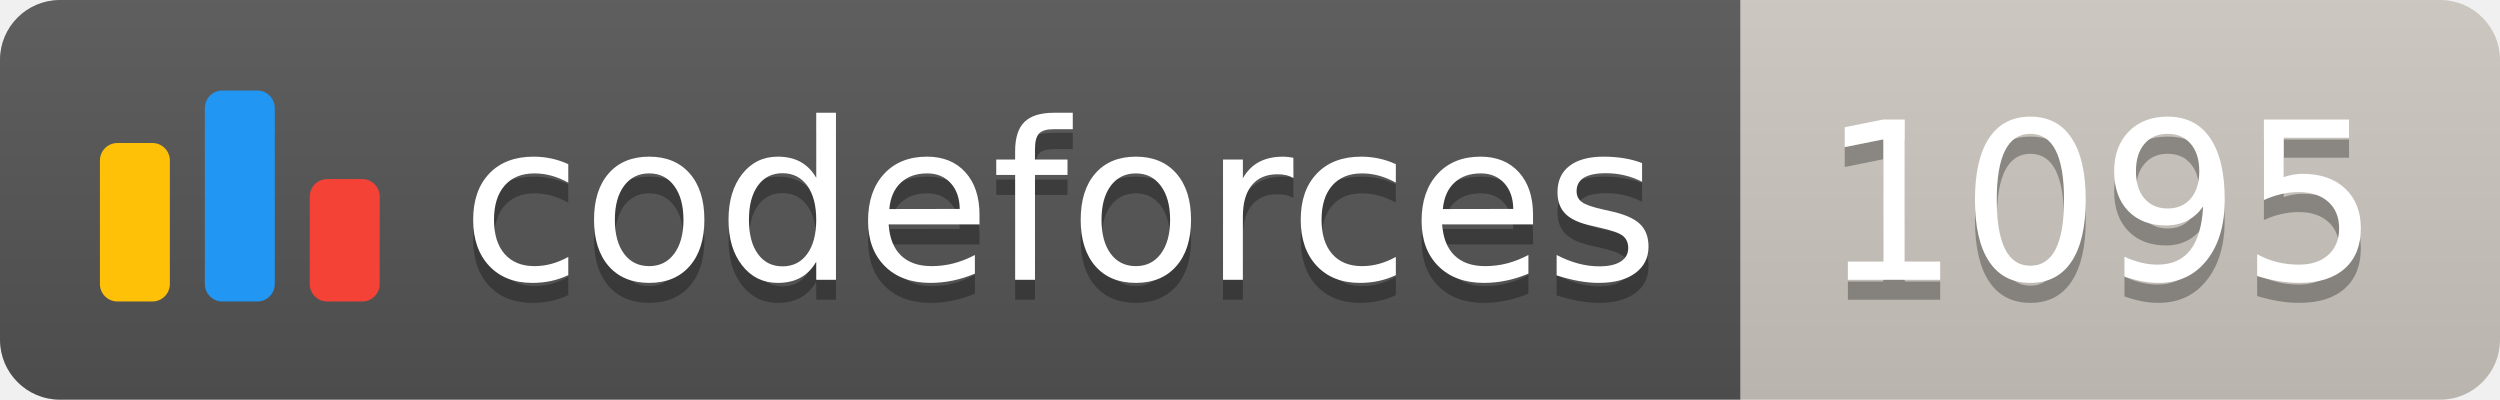
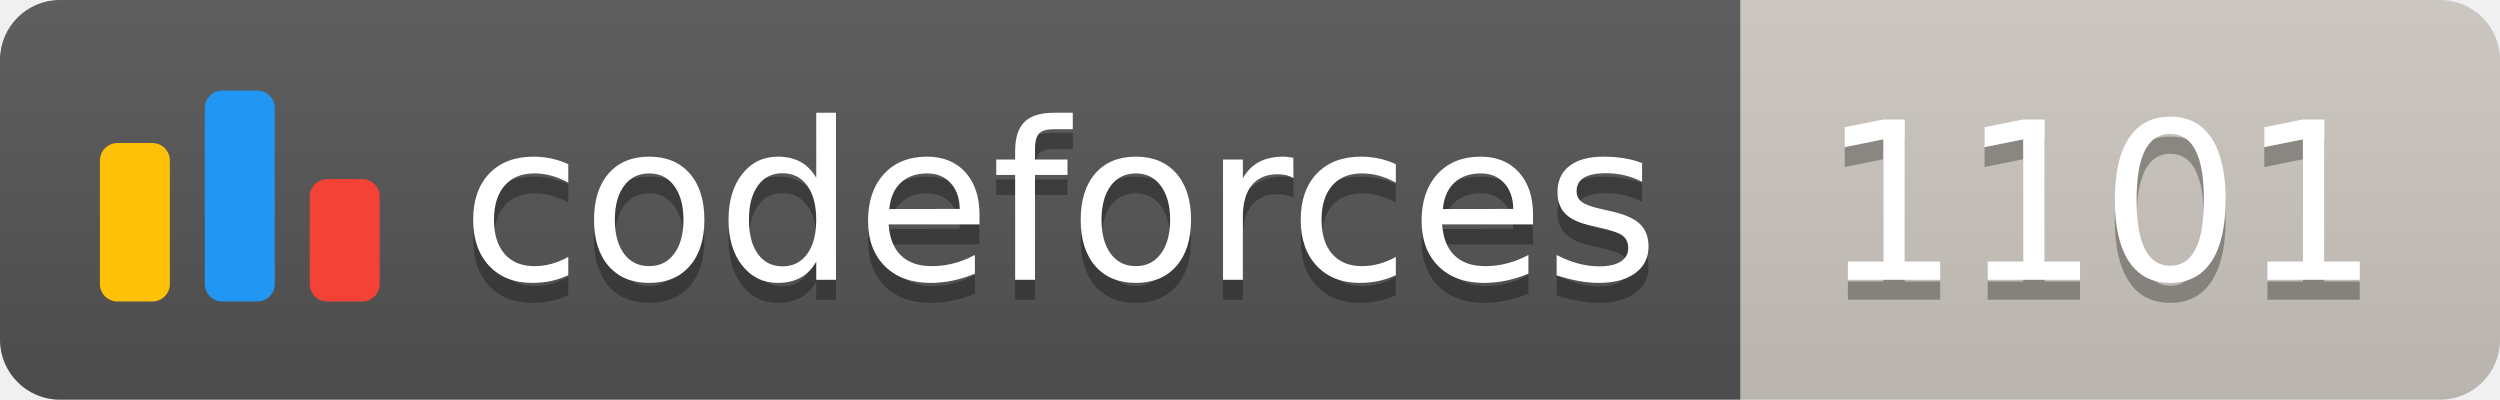
<svg xmlns="http://www.w3.org/2000/svg" width="125.1" height="20">
  <linearGradient id="smooth" x2="0" y2="100%">
    <stop offset="0" stop-color="#bbb" stop-opacity=".1" />
    <stop offset="1" stop-opacity=".1" />
  </linearGradient>
  <clipPath id="round">
    <rect width="125.1" height="20" rx="3" fill="#fff" />
  </clipPath>
  <g clip-path="url(#round)">
    <rect width="87.1" height="20" fill="#555" />
    <rect x="87.1" width="38.0" height="20" fill="#cec8c1" />
    <rect width="125.1" height="20" fill="url(#smooth)" />
  </g>
  <g fill="#fff" text-anchor="middle" font-family="DejaVu Sans,Verdana,Geneva,sans-serif" font-size="110">
    <svg x="5" y="3" class="logo" width="14" height="14" viewBox="0 0 32 25" fill="none">
      <rect y="6" width="8" height="18.125" rx="2" fill="#FFC107" />
      <rect x="24" y="10.125" width="8" height="14" rx="2" fill="#F44336" />
      <rect x="12" width="8" height="24.125" rx="2" fill="#2196F3" />
    </svg>
    <text x="530.5" y="150" fill="#010101" fill-opacity=".3" transform="scale(0.1)" textLength="601.0" lengthAdjust="spacing">codeforces
        </text>
    <text x="530.5" y="140" transform="scale(0.1)" textLength="601.0" lengthAdjust="spacing">codeforces</text>
-     <text x="1051.0" y="150" fill="#010101" fill-opacity=".3" transform="scale(0.1)" textLength="280.0" lengthAdjust="spacing">1095
+     <text x="1051.0" y="150" fill="#010101" fill-opacity=".3" transform="scale(0.1)" textLength="280.0" lengthAdjust="spacing">1101
        </text>
-     <text x="1051.0" y="140" transform="scale(0.1)" textLength="280.0" lengthAdjust="spacing">1095</text>
+     <text x="1051.0" y="140" transform="scale(0.1)" textLength="280.0" lengthAdjust="spacing">1101</text>
  </g>
</svg>
